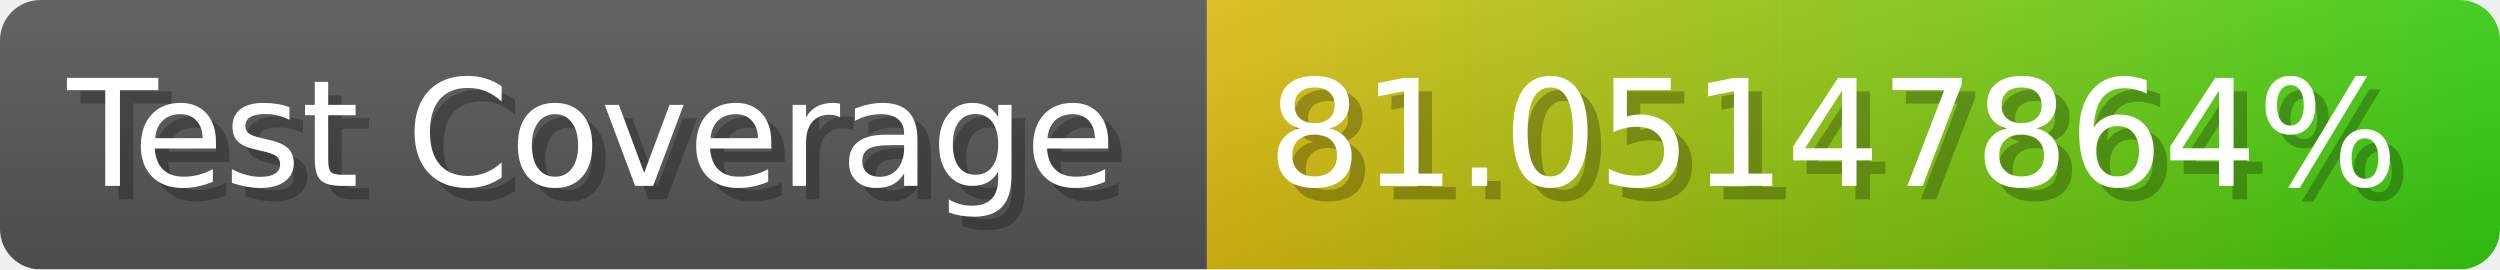
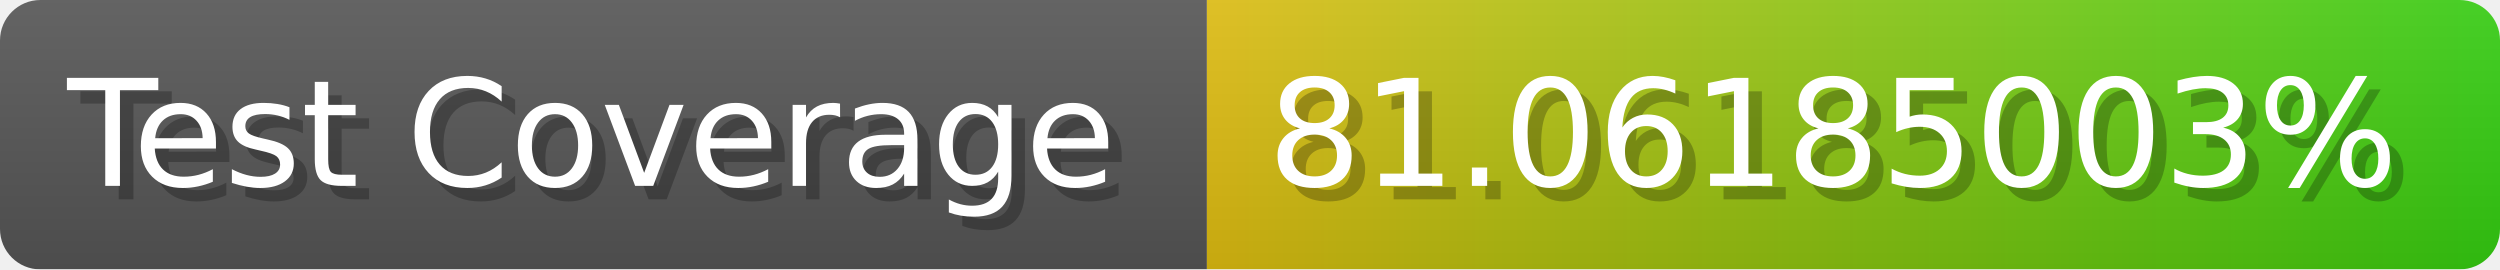
- <svg xmlns="http://www.w3.org/2000/svg" width="185.6" height="20" viewBox="0 0 1856 200" role="img" aria-label="Test Coverage: 81.05147864%">
+ <svg xmlns="http://www.w3.org/2000/svg" width="185.6" height="20" viewBox="0 0 1856 200" role="img" aria-label="Test Coverage: 81.06185003%">
  <linearGradient id="a" x2="0" y2="100%">
    <stop offset="0" stop-opacity=".1" stop-color="#EEE" />
    <stop offset="1" stop-opacity=".1" />
  </linearGradient>
  <mask id="m">
    <rect width="1856" height="200" rx="30" fill="#FFF" />
  </mask>
  <g mask="url(#m)">
    <rect width="896" height="200" fill="#555" />
    <rect width="960" height="200" fill="url(#x)" x="896" />
    <rect width="1856" height="200" fill="url(#a)" />
  </g>
  <g aria-hidden="true" fill="#fff" text-anchor="start" font-family="Verdana,DejaVu Sans,sans-serif" font-size="110">
    <text x="60" y="148" textLength="796" fill="#000" opacity="0.25">Test Coverage</text>
    <text x="50" y="138" textLength="796">Test Coverage</text>
-     <text x="951" y="148" textLength="860" fill="#000" opacity="0.25">81.05147864%</text>
-     <text x="941" y="138" textLength="860">81.05147864%</text>
+     <text x="951" y="148" textLength="860" fill="#000" opacity="0.25">81.06185003%</text>
+     <text x="941" y="138" textLength="860">81.06185003%</text>
  </g>
  <linearGradient id="x" x1="0%" y1="0%" x2="100%" y2="0%">
    <stop offset="0%" style="stop-color:#DB1" />
    <stop offset="100%" style="stop-color:#3C1" />
  </linearGradient>
</svg>
